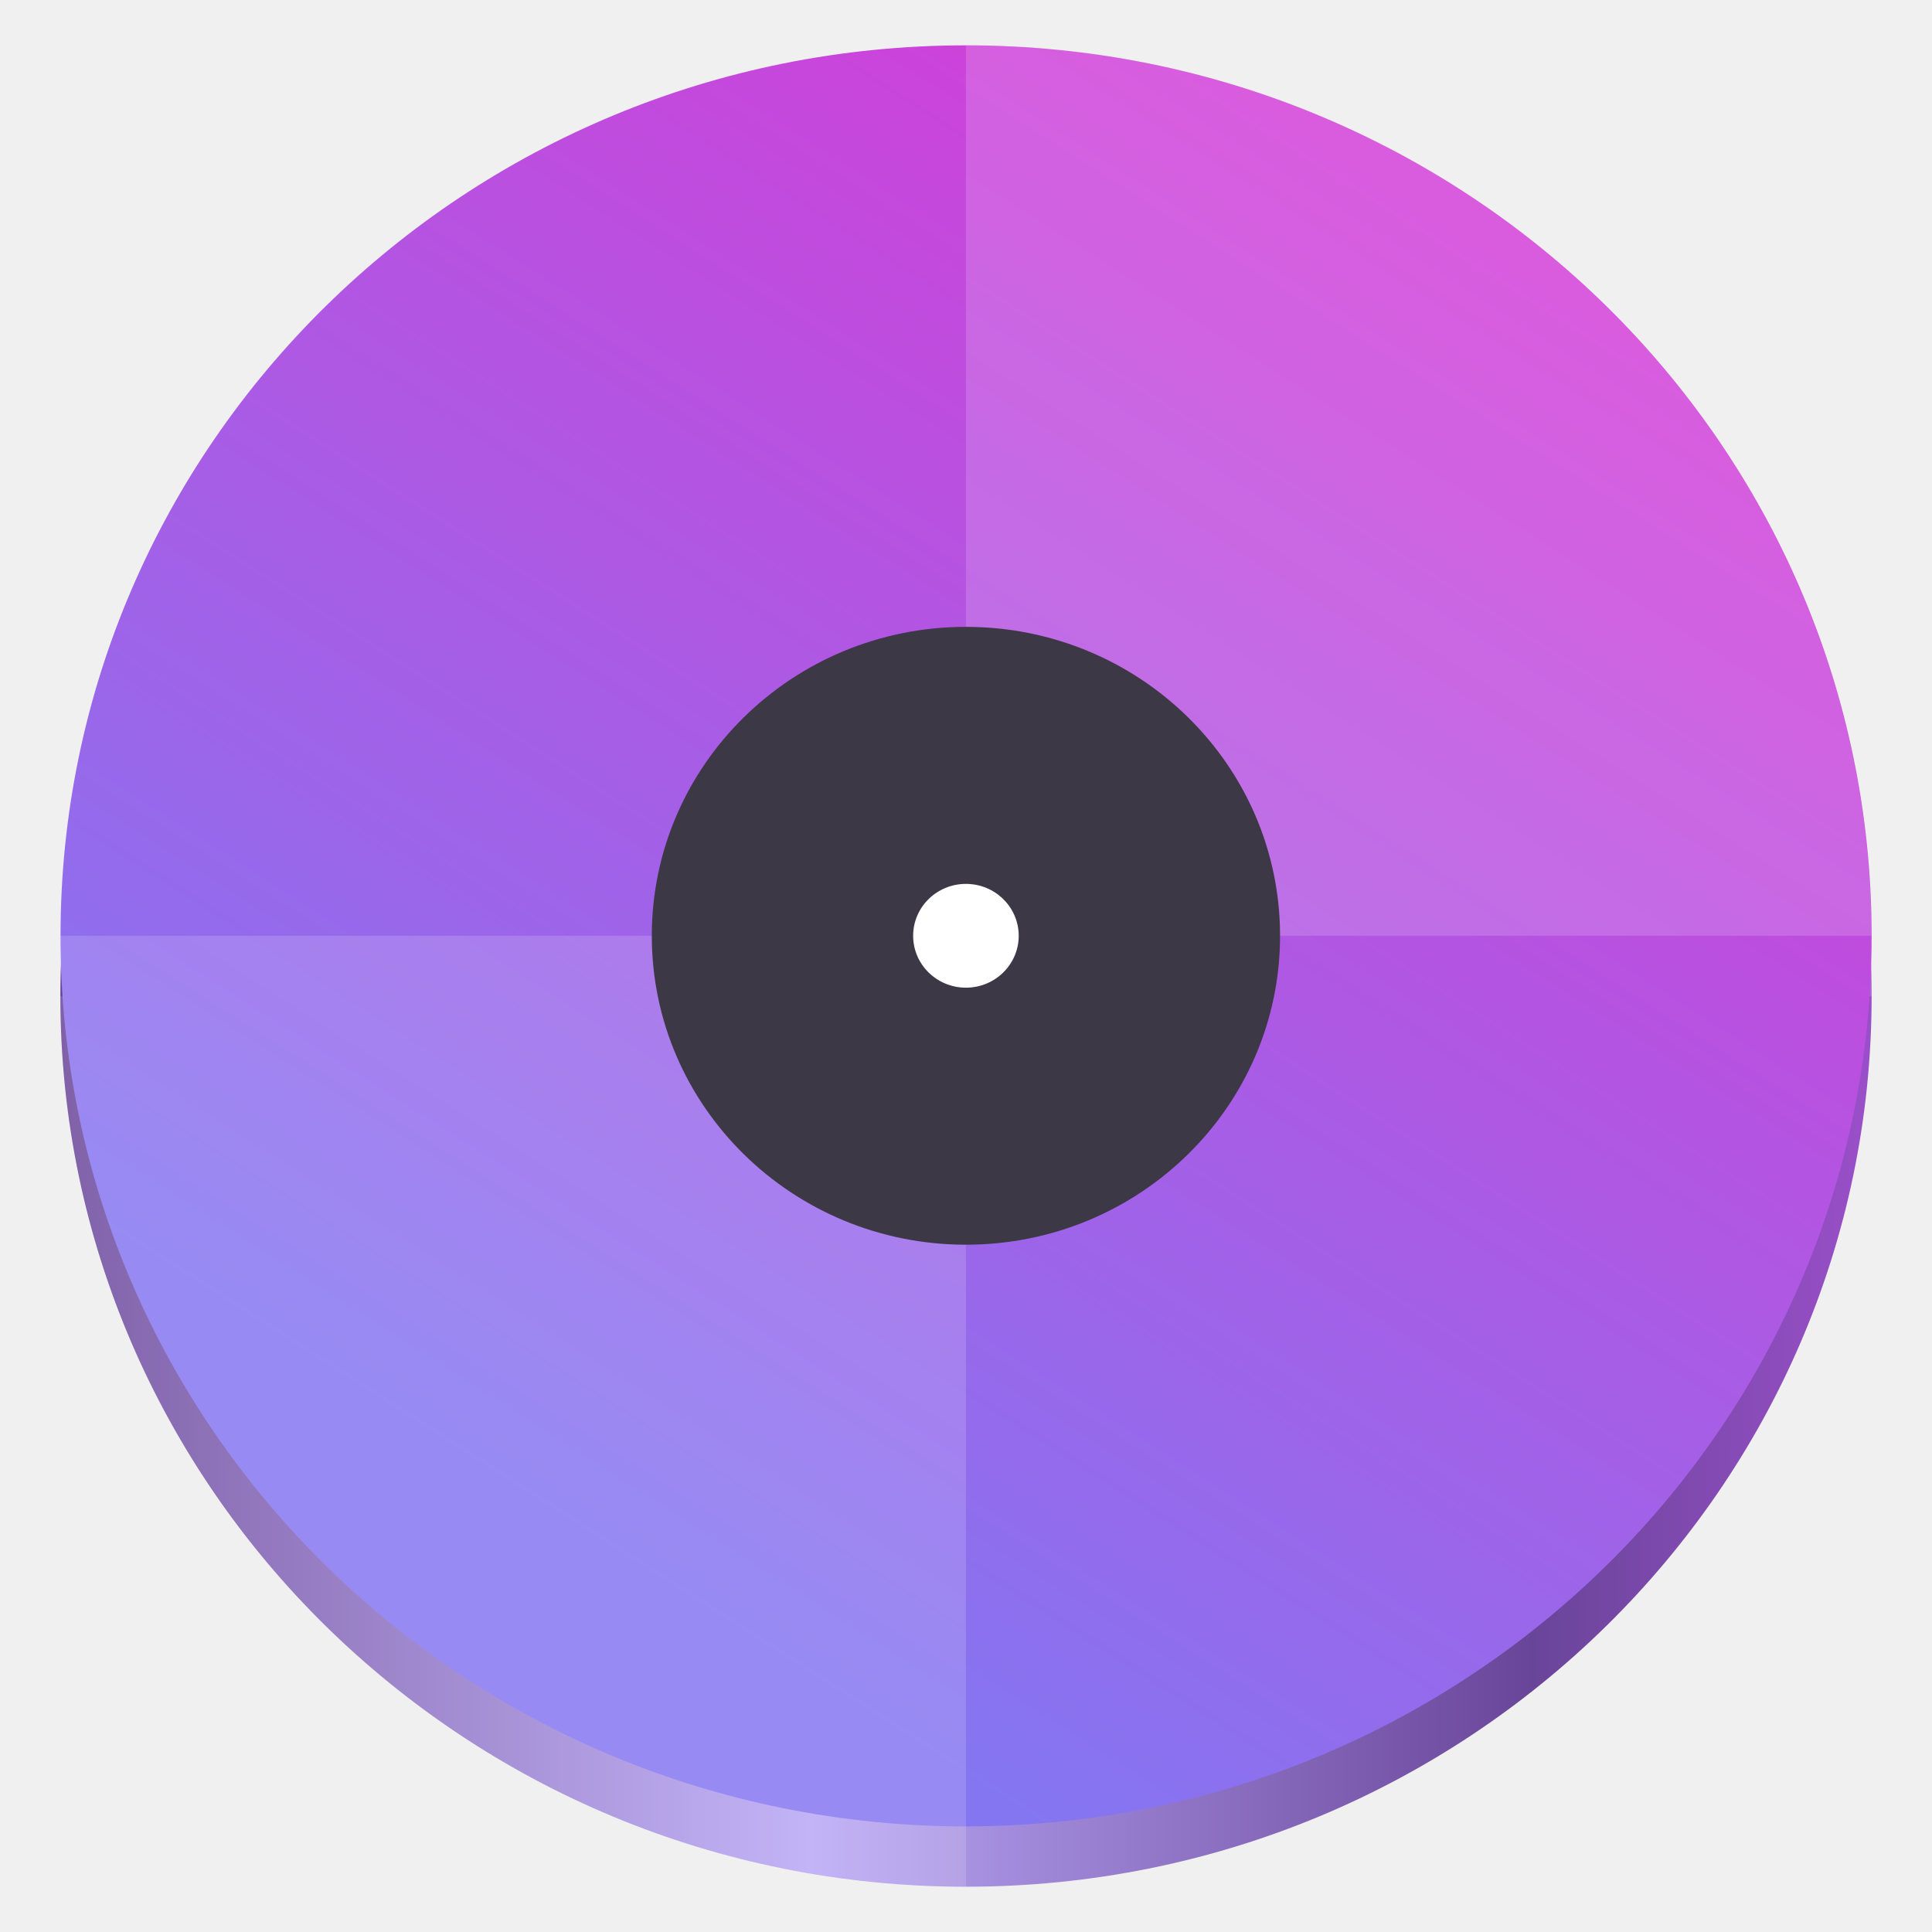
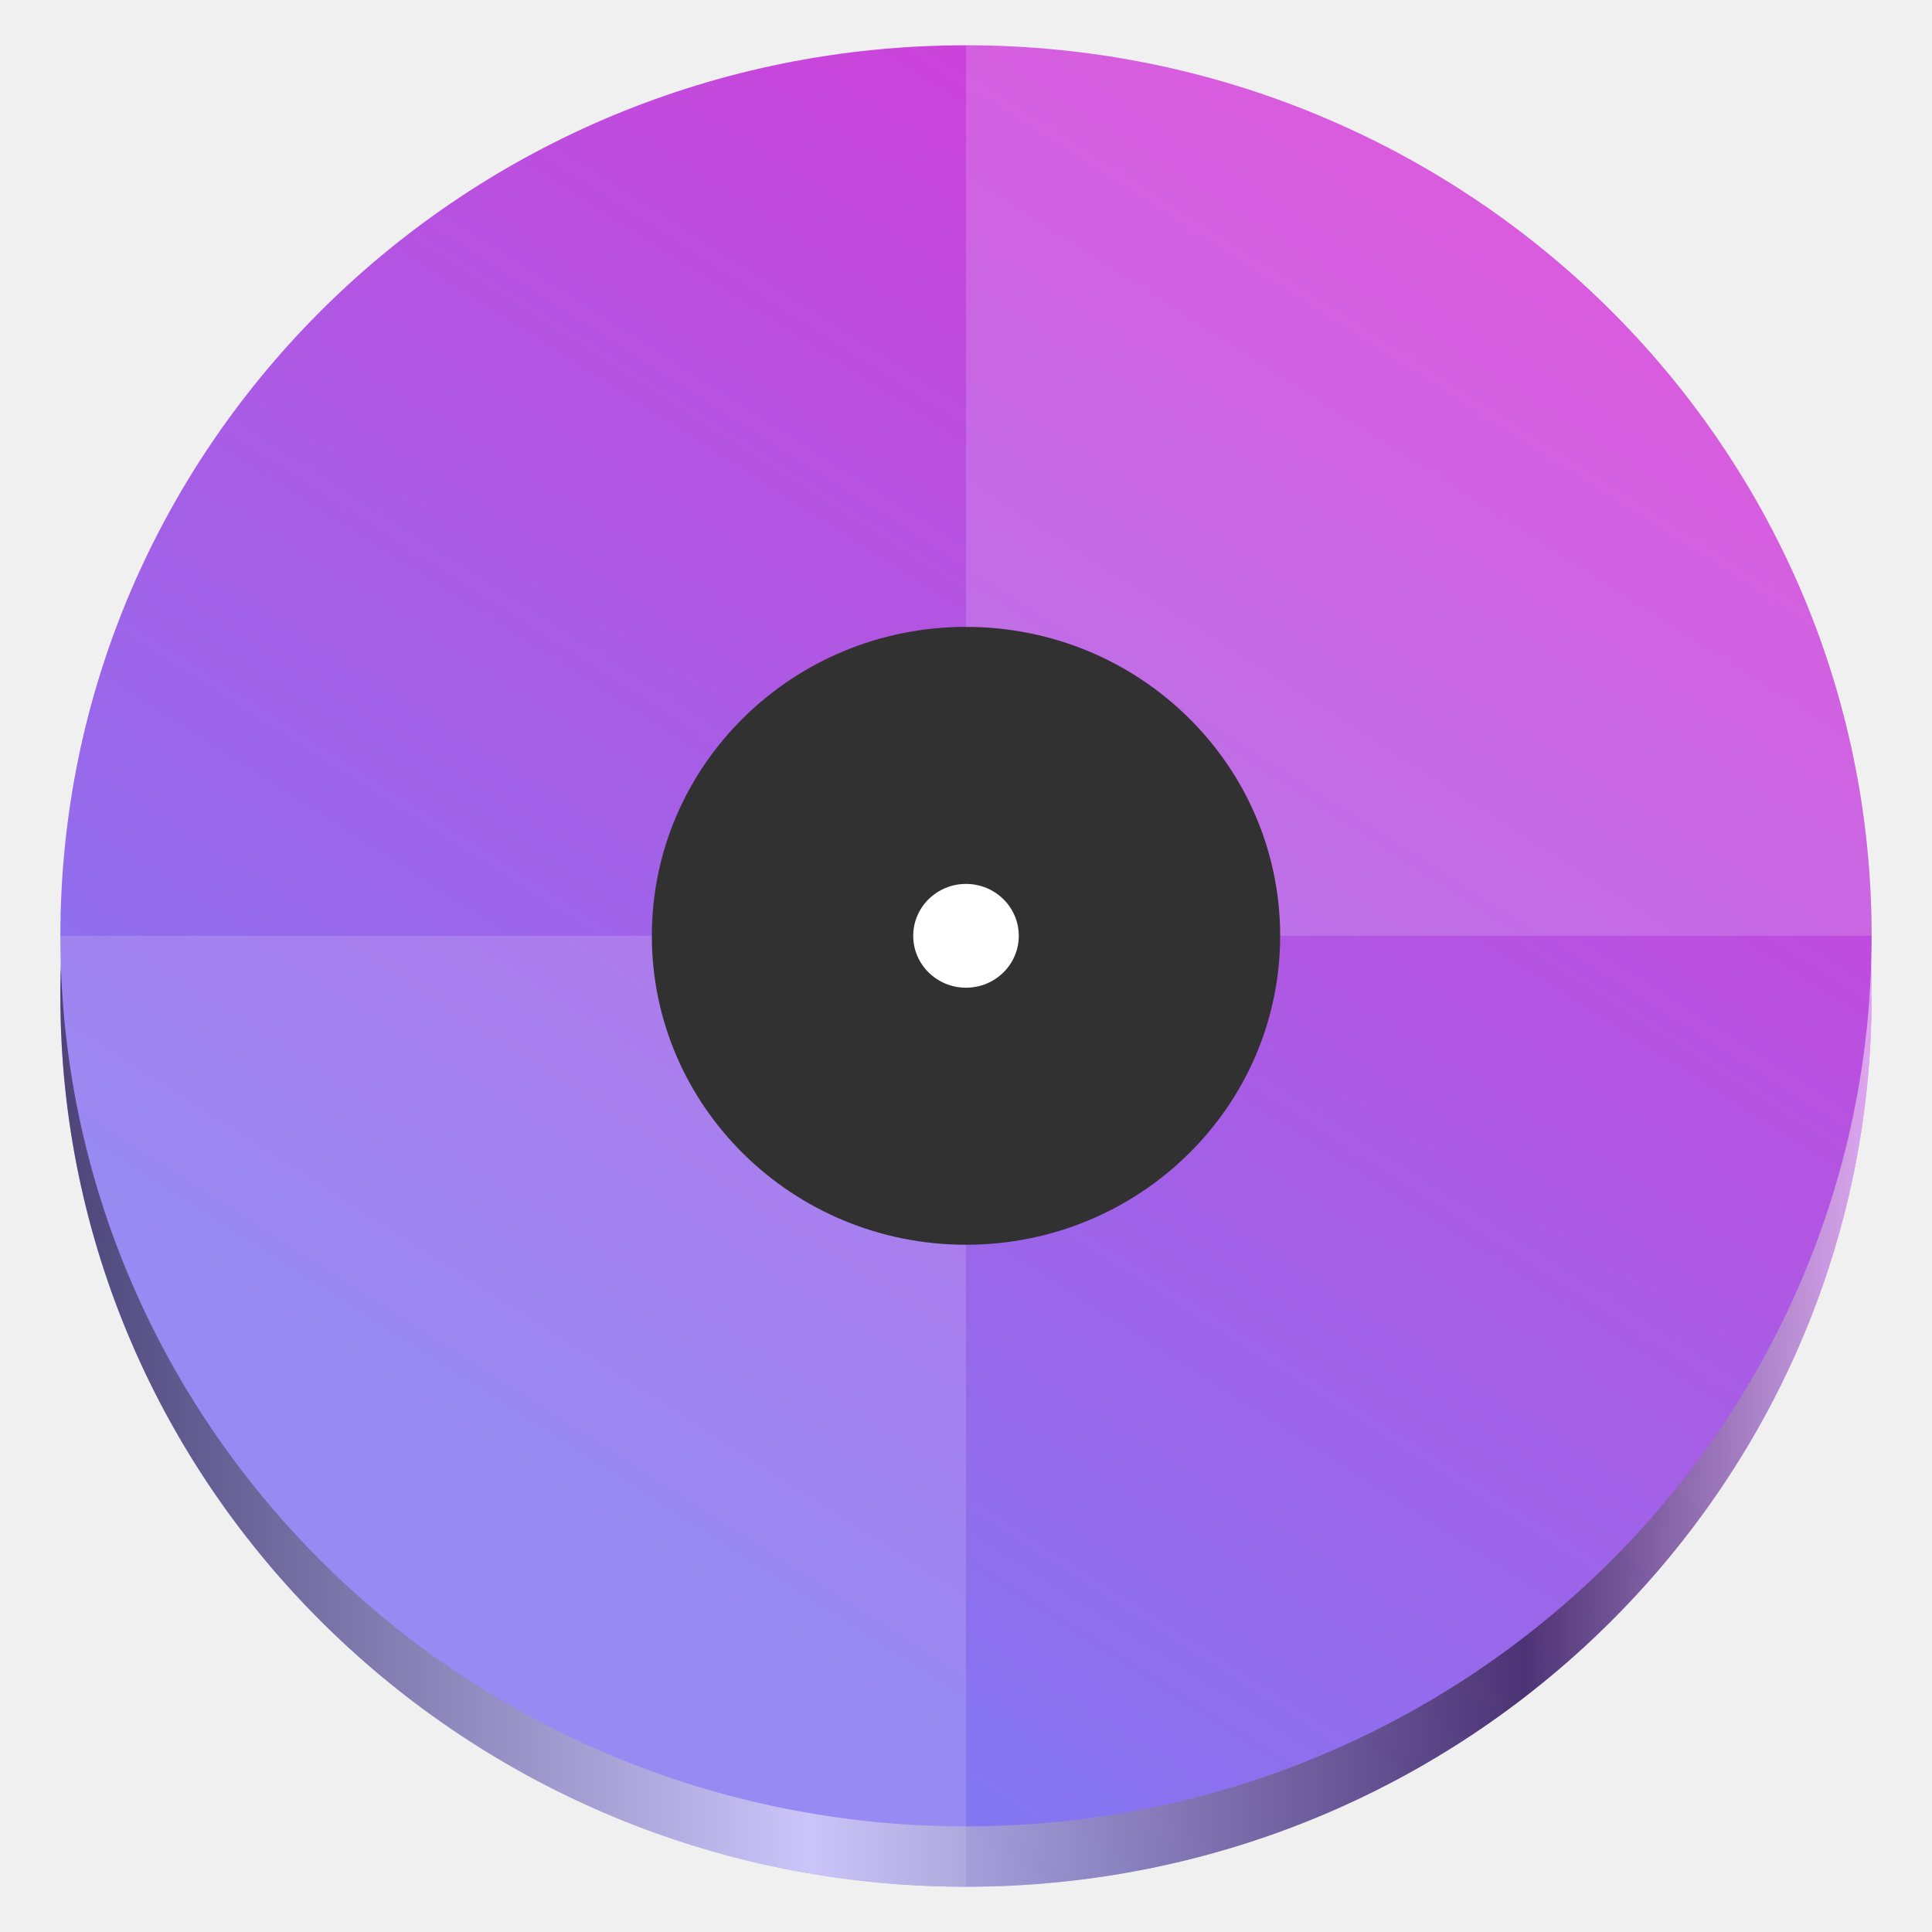
<svg xmlns="http://www.w3.org/2000/svg" xmlns:xlink="http://www.w3.org/1999/xlink" version="1.1" id="Livello_1" x="0px" y="0px" viewBox="0 0 128 128" enable-background="new 0 0 240.1 240.1" xml:space="preserve" width="128" height="128">
  <defs id="defs13">
-     <linearGradient id="linearGradient17" gradientUnits="userSpaceOnUse" x1="0" y1="269.463" x2="118.926" y2="269.463" gradientTransform="matrix(1,0,0,0.9833333,-118,-175.0333)">
-       <stop offset="0" stop-color="#e5a50a" id="stop14" style="stop-color:#694599;stop-opacity:1;" />
-       <stop offset="0.414" stop-color="#fbdf9b" id="stop15" style="stop-color:#b8a6f5;stop-opacity:1;" />
-       <stop offset="0.813" stop-color="#e5a50a" id="stop16" style="stop-color:#694599;stop-opacity:1;" />
-       <stop offset="1" stop-color="#f8ca5b" id="stop17" style="stop-color:#9a4fc9;stop-opacity:1;" />
+     <linearGradient id="linearGradient879">
+       <stop style="stop-color:#000000;stop-opacity:1;" offset="0" id="stop875" />
+       <stop style="stop-color:#ffffff;stop-opacity:1;" offset="0.413" id="stop883" />
+       <stop style="stop-color:#000000;stop-opacity:1;" offset="0.808" id="stop885" />
+       <stop style="stop-color:#ffffff;stop-opacity:1;" offset="1" id="stop889" />
    </linearGradient>
-     <linearGradient xlink:href="#linearGradient17" id="linearGradient5" x1="-104.643" y1="176.512" x2="3.357" y2="176.512" gradientUnits="userSpaceOnUse" gradientTransform="matrix(1.111111,0,0,1.092593,120.2697,-126.8556)" />
+     <linearGradient xlink:href="#linearGradient879" id="linearGradient881" x1="9.999" y1="65.999" x2="118.001" y2="65.999" gradientUnits="userSpaceOnUse" gradientTransform="matrix(1.111085,0,0,1.092567,-7.109443,-6.108035)" />
+     <linearGradient xlink:href="#a-6" id="b-3" x1="71.509" x2="55.418" y1="14.517" y2="39.333" gradientTransform="matrix(4.922853,0,0,4.840668,-233.6823,-88.0605)" gradientUnits="userSpaceOnUse" />
    <linearGradient id="a-6">
      <stop offset="0" style="stop-color:#ef2acf;stop-opacity:1;" id="stop6" />
      <stop offset="1" style="stop-color:#8476f1;stop-opacity:1;" id="stop7" />
    </linearGradient>
-     <linearGradient xlink:href="#a-6" id="b-3-9-9" x1="71.509" x2="55.418" y1="14.517" y2="39.333" gradientTransform="matrix(4.92243,0,0,4.840501,-233.6515,-88.05327)" gradientUnits="userSpaceOnUse" />
+     <linearGradient xlink:href="#a-6" id="linearGradient2" gradientUnits="userSpaceOnUse" gradientTransform="matrix(4.922853,0,0,4.840668,-233.6823,-84.0605)" x1="71.509" y1="14.517" x2="55.418" y2="39.333" />
  </defs>
-   <rect style="display:none;fill:none;stroke-width:0.23" id="rect4772" y="1.333" x="-135.867" height="117.921" width="117.921" />
-   <g style="display:none" id="g4788" transform="matrix(0.2303143,0,0,0.2303143,-135.9068,1.286554)">
-     <g style="display:inline" id="g4790" />
-   </g>
-   <g style="display:none" id="g4806" transform="matrix(0.2303143,0,0,0.2303143,-135.9068,1.286554)">
-     <g style="display:inline" id="g4808">
-       <path style="display:none;fill:#050505" id="path4810" d="m 349.098,256.651 c -0.265,-0.254 37.637,27.605 39.421,25.012 6.362,-9.252 82.046,-93.137 84.784,-116.236 0.242,-2.003 -0.516,-4.096 -0.516,-4.096 0,0 -1.19,-0.144 -6.325,-4.314 -2.692,-2.192 -5.483,-4.581 -5.483,-4.581 -16.054,0.998 -57.885,41.559 -111.062,103.568" />
-     </g>
-   </g>
-   <path id="circle2-6" style="fill:url(#linearGradient5);stroke-width:0.343" d="M 124,66 A 60,59 0 0 1 64,125 60,59 0 0 1 4,66 60,59 0 0 1 64,7 60,59 0 0 1 124,66 Z" />
-   <path style="display:inline;fill:#ffffff;fill-opacity:0.156;stroke:none;stroke-width:12.985;stroke-linecap:butt;stroke-linejoin:miter;stroke-miterlimit:9.5;stroke-dasharray:none;stroke-opacity:1" id="path9" d="M 123.995,-66 A 59.995,58.998 0 0 1 64,-7.002 V -66 Z" transform="scale(1,-1)" />
-   <path style="display:inline;fill:#ffffff;fill-opacity:0.156;stroke:none;stroke-width:12.985;stroke-linecap:butt;stroke-linejoin:miter;stroke-miterlimit:9.5;stroke-dasharray:none;stroke-opacity:1" id="ellipse6" d="M -4.005,66 A 59.995,58.998 0 0 1 -64,124.998 V 66 Z" transform="scale(-1,1)" />
-   <ellipse cx="64.005" cy="62.002" rx="59.995" ry="58.998" style="display:inline;fill:url(#b-3-9-9);fill-opacity:1;stroke:none;stroke-width:0.992;stroke-linecap:butt;stroke-linejoin:miter;stroke-miterlimit:9.5;stroke-dasharray:none;stroke-opacity:1" id="ellipse2-9" />
-   <path style="display:inline;fill:#ffffff;fill-opacity:0.156;stroke:none;stroke-width:0.992;stroke-linecap:butt;stroke-linejoin:miter;stroke-miterlimit:9.5;stroke-dasharray:none;stroke-opacity:1" id="path9-2" d="M 123.99,-61.998 A 59.995,58.998 0 0 1 63.995,-3 v -58.998 z" transform="scale(1,-1)" />
-   <path style="display:inline;fill:#ffffff;fill-opacity:0.156;stroke:none;stroke-width:0.992;stroke-linecap:butt;stroke-linejoin:miter;stroke-miterlimit:9.5;stroke-dasharray:none;stroke-opacity:1" id="ellipse6-6" d="M -4,61.998 A 59.995,58.998 0 0 1 -63.995,120.996 V 61.998 Z" transform="scale(-1,1)" />
-   <ellipse cx="63.995" cy="61.998" rx="20.812" ry="20.467" style="display:inline;fill:#3d3846;fill-opacity:1;stroke:none;stroke-width:0.992;stroke-linecap:butt;stroke-linejoin:miter;stroke-miterlimit:9.5;stroke-dasharray:none;stroke-opacity:1" id="ellipse3" />
-   <ellipse cx="63.995" cy="61.998" style="display:inline;fill:#ffffff;fill-opacity:1;stroke:none;stroke-width:0.992;stroke-linecap:butt;stroke-linejoin:miter;stroke-miterlimit:9.5;stroke-dasharray:none;stroke-opacity:1" id="circle3-7" rx="3.497" ry="3.438" />
+   <ellipse cx="64" cy="66" rx="60" ry="59" style="display:inline;fill:url(#linearGradient2);fill-opacity:1;stroke:none;stroke-width:12.986;stroke-linecap:butt;stroke-linejoin:miter;stroke-miterlimit:9.5;stroke-dasharray:none;stroke-opacity:1" id="ellipse1" />
+   <path style="display:inline;fill:#ffffff;fill-opacity:0.156;stroke:none;stroke-width:12.986;stroke-linecap:butt;stroke-linejoin:miter;stroke-miterlimit:9.5;stroke-dasharray:none;stroke-opacity:1" id="path1" d="M 124,66 A 60,59 0 0 0 64,7 V 66 Z" />
+   <path style="display:inline;fill:#ffffff;fill-opacity:0.156;stroke:none;stroke-width:12.986;stroke-linecap:butt;stroke-linejoin:miter;stroke-miterlimit:9.5;stroke-dasharray:none;stroke-opacity:1" id="path2" d="M 4,66 A 60,59 0 0 0 64,125 V 66 Z" />
+   <ellipse id="Oval-7" fill-rule="evenodd" clip-rule="evenodd" fill="url(#Oval_1_)" cx="64" cy="66" style="fill:url(#linearGradient881);fill-opacity:1;stroke-width:0.495;opacity:0.5" rx="60" ry="59" />
+   <ellipse cx="64" cy="62" rx="60" ry="59" style="display:inline;fill:url(#b-3);fill-opacity:1;stroke:none;stroke-width:12.986;stroke-linecap:butt;stroke-linejoin:miter;stroke-miterlimit:9.5;stroke-dasharray:none;stroke-opacity:1" id="ellipse2" />
+   <path style="display:inline;fill:#ffffff;fill-opacity:0.156;stroke:none;stroke-width:12.986;stroke-linecap:butt;stroke-linejoin:miter;stroke-miterlimit:9.5;stroke-dasharray:none;stroke-opacity:1" id="path9" d="M 124,62 A 60,59 0 0 0 64,3 V 62 Z" />
+   <path style="display:inline;fill:#ffffff;fill-opacity:0.156;stroke:none;stroke-width:12.986;stroke-linecap:butt;stroke-linejoin:miter;stroke-miterlimit:9.5;stroke-dasharray:none;stroke-opacity:1" id="ellipse6" d="M 4,62 A 60,59 0 0 0 64,121 V 62 Z" />
+   <ellipse cx="64" cy="62" rx="20.814" ry="20.468" style="display:inline;fill:#313131;fill-opacity:1;stroke:none;stroke-width:4.198;stroke-linecap:butt;stroke-linejoin:miter;stroke-miterlimit:9.5;stroke-dasharray:none;stroke-opacity:1" id="ellipse3" />
+   <ellipse cx="64" cy="62" style="display:inline;fill:#ffffff;fill-opacity:1;stroke:none;stroke-width:12.986;stroke-linecap:butt;stroke-linejoin:miter;stroke-miterlimit:9.5;stroke-dasharray:none;stroke-opacity:1" id="circle3-7" rx="3.497" ry="3.438" />
</svg>
